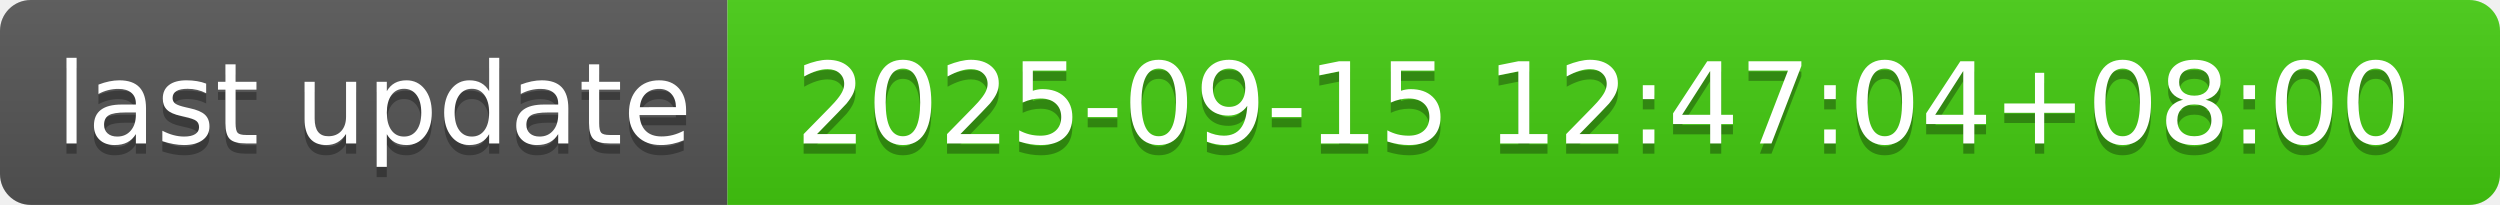
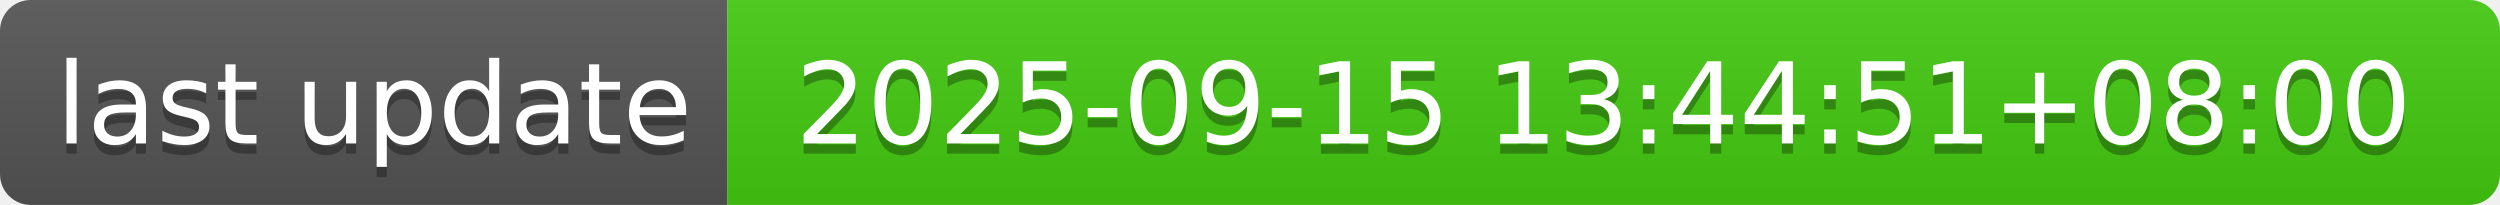
- <svg xmlns="http://www.w3.org/2000/svg" width="244" height="20" role="img" aria-label="last update: 2025-09-15 12:47:04+08:00">
+ <svg xmlns="http://www.w3.org/2000/svg" width="244" height="20" role="img" aria-label="last update: 2025-09-15 13:44:51+08:00">
  <linearGradient id="s" x2="0" y2="100%">
    <stop offset="0" stop-color="#bbb" stop-opacity=".1" />
    <stop offset="1" stop-opacity=".1" />
  </linearGradient>
  <clipPath id="r">
    <rect width="244" height="20" rx="3" fill="#fff" />
  </clipPath>
  <g clip-path="url(#r)">
    <rect width="71" height="20" fill="#555" />
    <rect x="71" width="173" height="20" fill="#4c1" />
    <rect width="244" height="20" fill="url(#s)" />
  </g>
  <g fill="#fff" text-anchor="middle" font-family="Verdana,Geneva,DejaVu Sans,sans-serif" text-rendering="geometricPrecision" font-size="110">
    <text aria-hidden="true" x="365" y="150" fill="#010101" fill-opacity=".3" transform="scale(.1)" textLength="610">last update</text>
    <text x="365" y="140" transform="scale(.1)" fill="#fff" textLength="610">last update</text>
-     <text aria-hidden="true" x="1565" y="150" fill="#010101" fill-opacity=".3" transform="scale(.1)" textLength="1630">2025-09-15 12:47:04+08:00</text>
-     <text x="1565" y="140" transform="scale(.1)" fill="#fff" textLength="1630">2025-09-15 12:47:04+08:00</text>
+     <text aria-hidden="true" x="1565" y="150" fill="#010101" fill-opacity=".3" transform="scale(.1)" textLength="1630">2025-09-15 13:44:51+08:00</text>
+     <text x="1565" y="140" transform="scale(.1)" fill="#fff" textLength="1630">2025-09-15 13:44:51+08:00</text>
  </g>
</svg>
